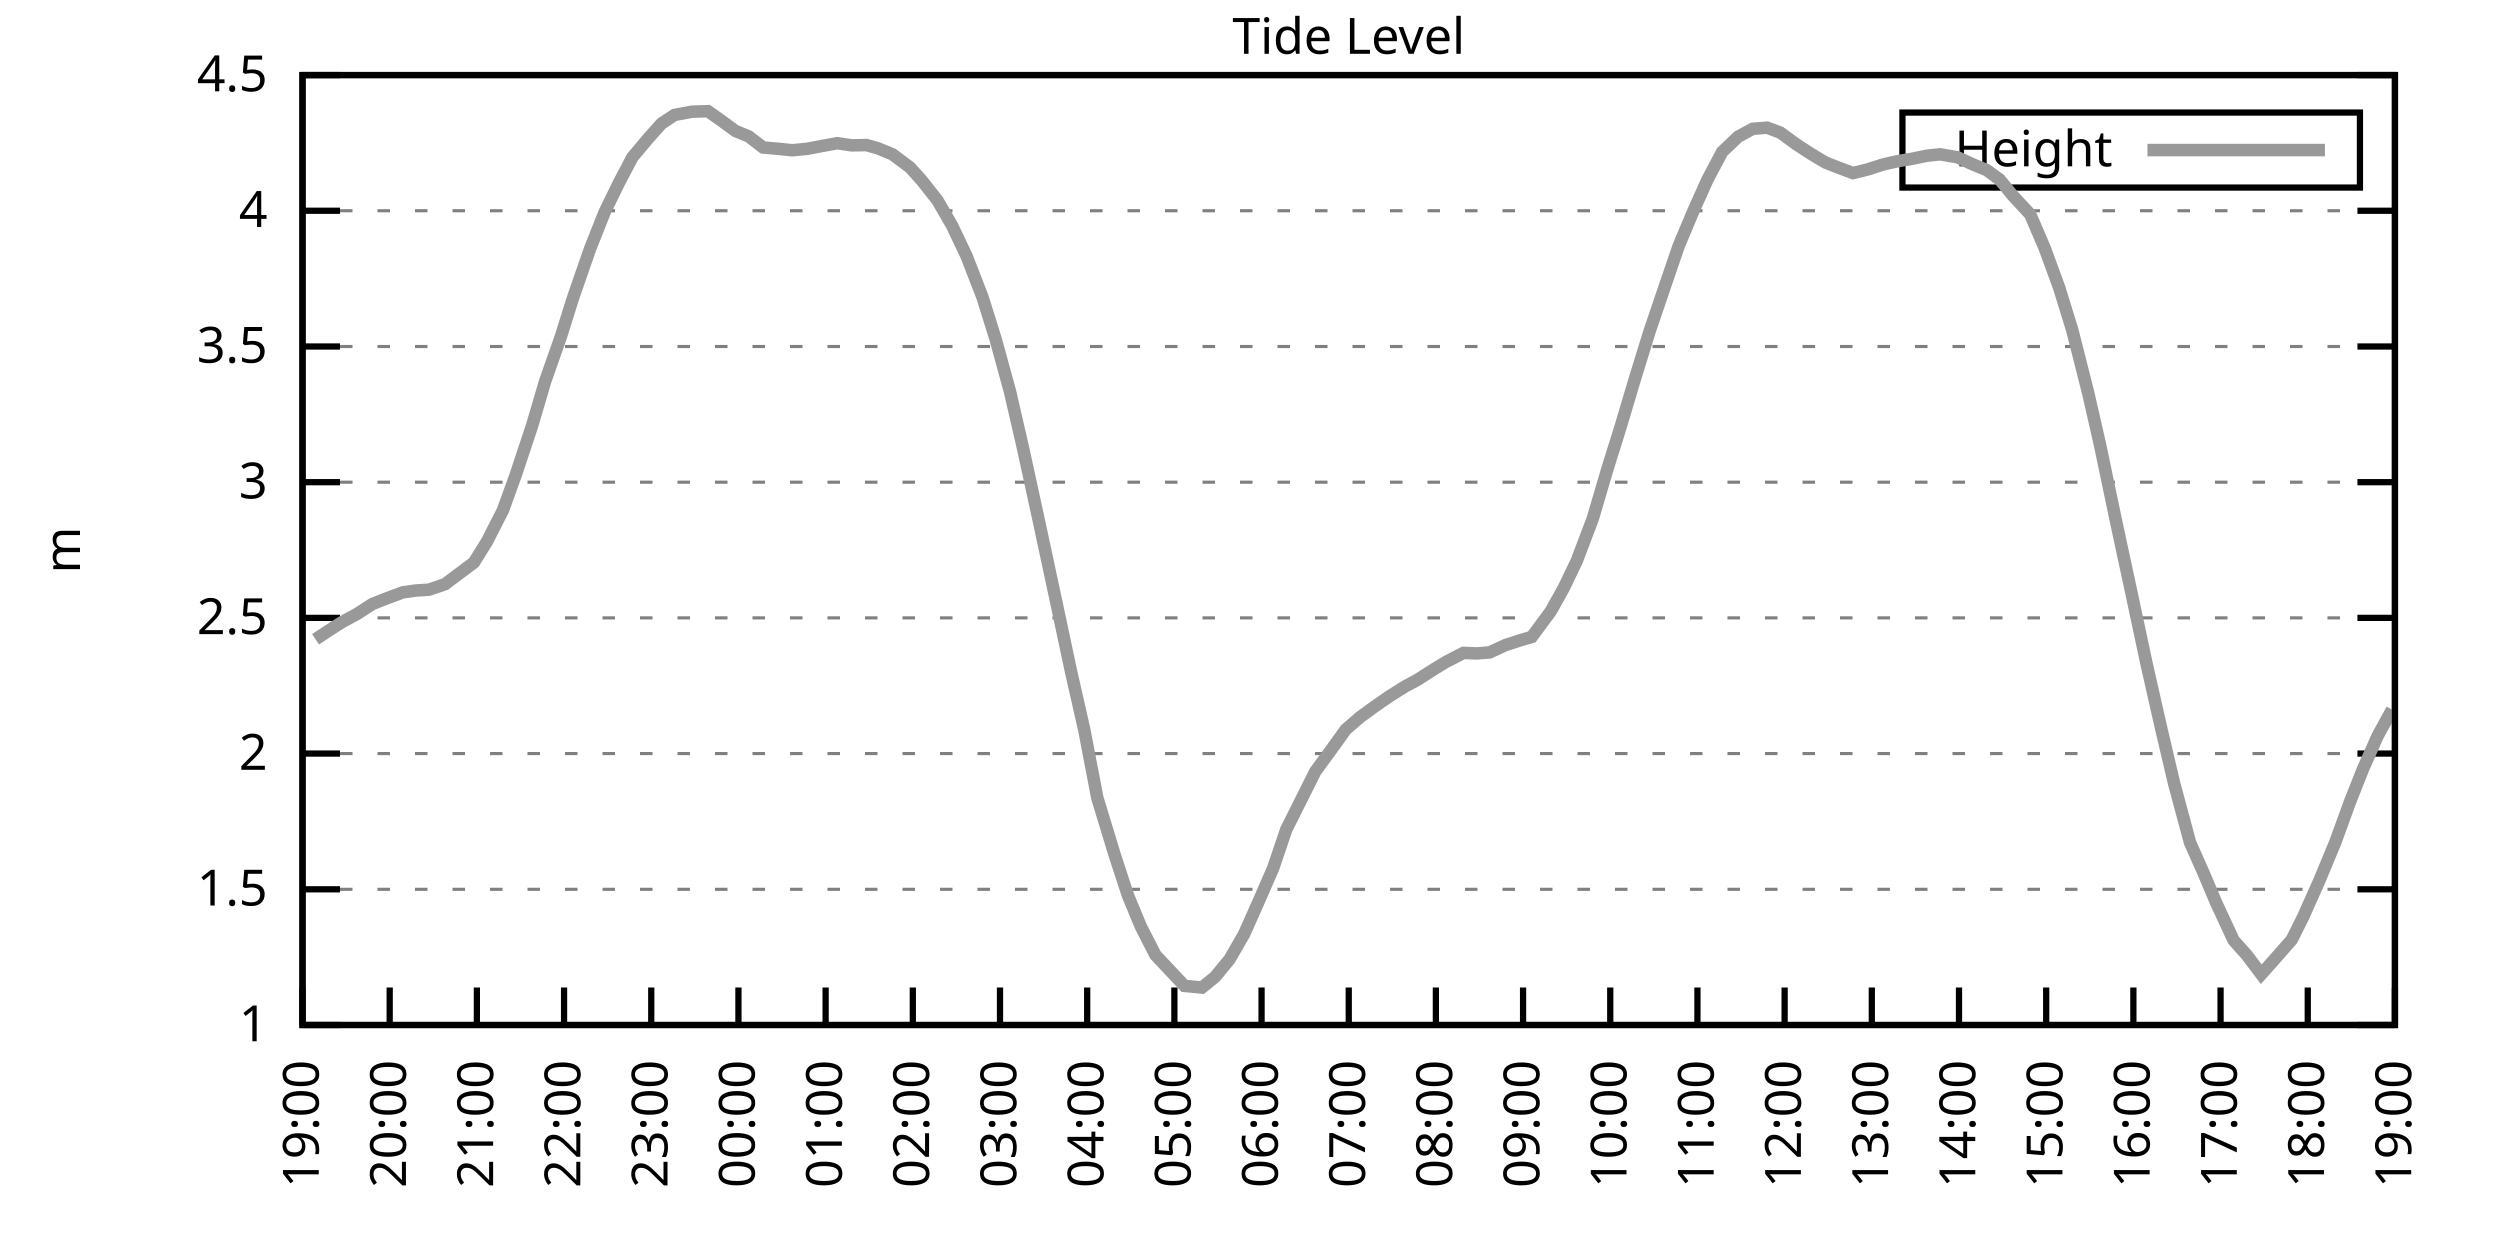
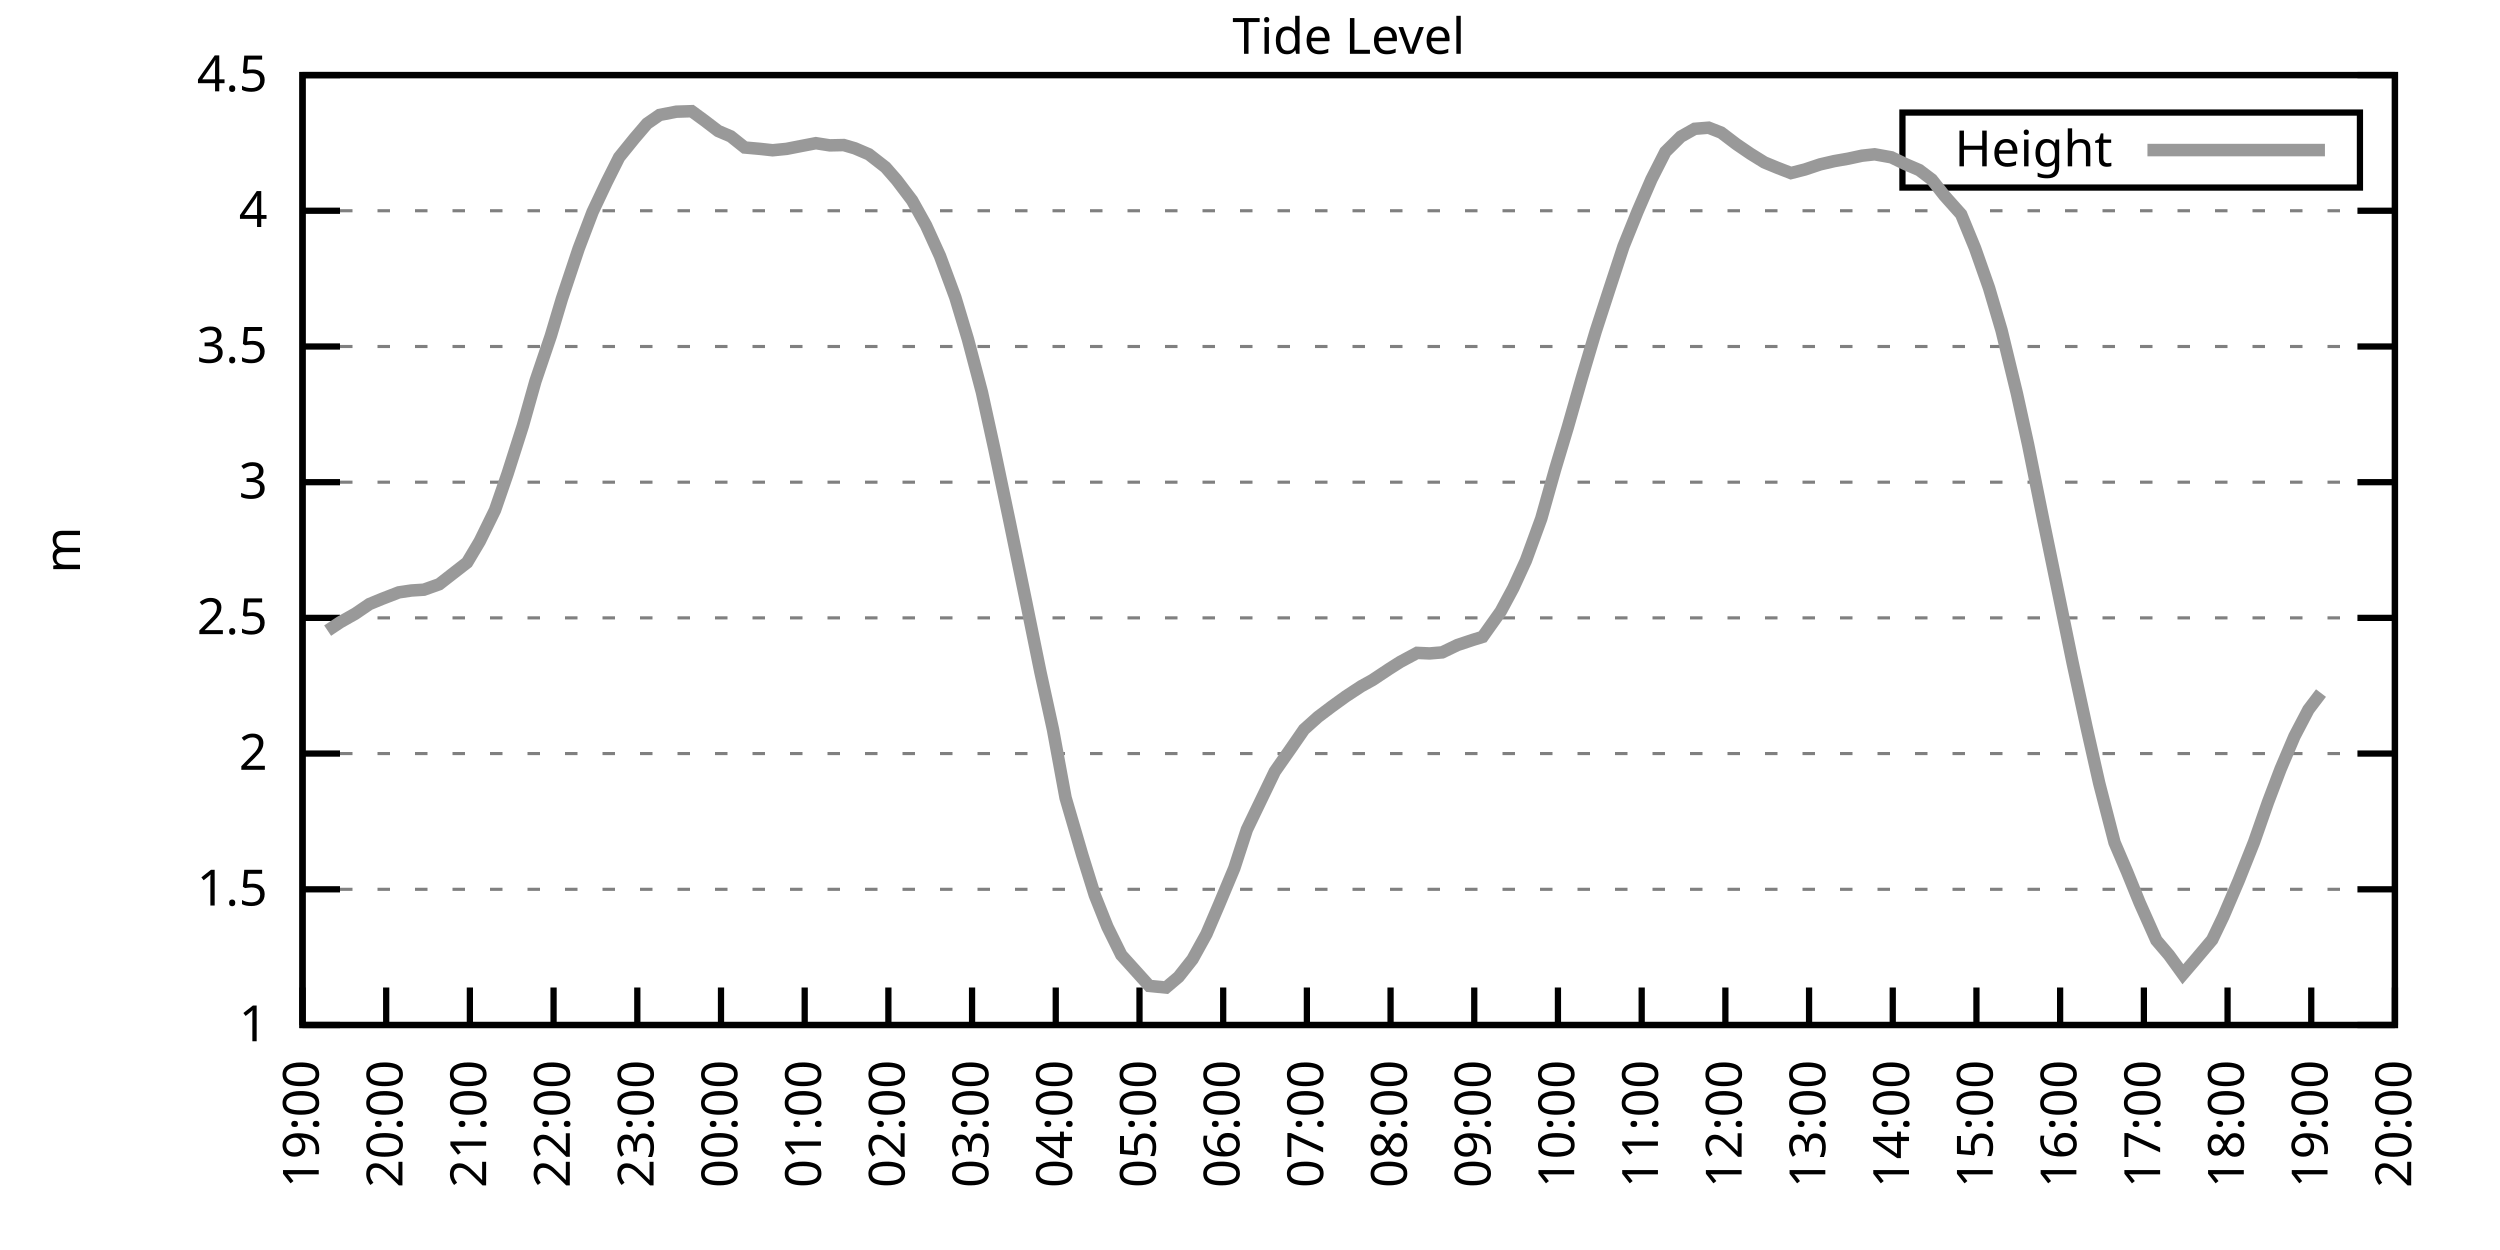
<svg xmlns="http://www.w3.org/2000/svg" xmlns:xlink="http://www.w3.org/1999/xlink" width="400" height="200" viewBox="0 0 400 200">
  <g id="gnuplot_canvas">
    <rect x="0" y="0" width="400" height="200" fill="none" />
    <defs>
      <circle id="gpDot" r="0.5" stroke-width="0.5" stroke="currentColor" />
      <path id="gpPt0" stroke-width="0.333" stroke="currentColor" d="M-1,0 h2 M0,-1 v2" />
      <path id="gpPt1" stroke-width="0.333" stroke="currentColor" d="M-1,-1 L1,1 M1,-1 L-1,1" />
      <path id="gpPt2" stroke-width="0.333" stroke="currentColor" d="M-1,0 L1,0 M0,-1 L0,1 M-1,-1 L1,1 M-1,1 L1,-1" />
      <rect id="gpPt3" stroke-width="0.333" stroke="currentColor" x="-1" y="-1" width="2" height="2" />
      <rect id="gpPt4" stroke-width="0.333" stroke="currentColor" fill="currentColor" x="-1" y="-1" width="2" height="2" />
      <circle id="gpPt5" stroke-width="0.333" stroke="currentColor" cx="0" cy="0" r="1" />
      <use xlink:href="#gpPt5" id="gpPt6" fill="currentColor" stroke="none" />
      <path id="gpPt7" stroke-width="0.333" stroke="currentColor" d="M0,-1.33 L-1.33,0.67 L1.33,0.67 z" />
      <use xlink:href="#gpPt7" id="gpPt8" fill="currentColor" stroke="none" />
      <use xlink:href="#gpPt7" id="gpPt9" stroke="currentColor" transform="rotate(180)" />
      <use xlink:href="#gpPt9" id="gpPt10" fill="currentColor" stroke="none" />
      <use xlink:href="#gpPt3" id="gpPt11" stroke="currentColor" transform="rotate(45)" />
      <use xlink:href="#gpPt11" id="gpPt12" fill="currentColor" stroke="none" />
      <path id="gpPt13" stroke-width="0.333" stroke="currentColor" d="M0,1.330 L1.265,0.411 L0.782,-1.067 L-0.782,-1.076 L-1.265,0.411 z" />
      <use xlink:href="#gpPt13" id="gpPt14" fill="currentColor" stroke="none" />
      <filter id="textbox" filterUnits="objectBoundingBox" x="0" y="0" height="1" width="1">
        <feFlood flood-color="white" flood-opacity="1" result="bgnd" />
        <feComposite in="SourceGraphic" in2="bgnd" operator="atop" />
      </filter>
      <filter id="greybox" filterUnits="objectBoundingBox" x="0" y="0" height="1" width="1">
        <feFlood flood-color="lightgrey" flood-opacity="1" result="grey" />
        <feComposite in="SourceGraphic" in2="grey" operator="atop" />
      </filter>
    </defs>
    <g fill="none" color="white" stroke="currentColor" stroke-width="1.00" stroke-linecap="butt" stroke-linejoin="miter">
</g>
    <g fill="none" color="black" stroke="currentColor" stroke-width="1.00" stroke-linecap="butt" stroke-linejoin="miter">
      <g stroke="none" shape-rendering="crispEdges">
        <polygon fill="rgb(255, 255, 255)" points="48.40,164.00 383.18,164.00 383.18,12.02 48.40,12.02 " />
      </g>
    </g>
    <g fill="none" color="black" stroke="currentColor" stroke-width="1.00" stroke-linecap="butt" stroke-linejoin="miter">
</g>
    <g fill="none" color="black" stroke="black" stroke-width="0.50" stroke-linecap="butt" stroke-linejoin="miter">
</g>
    <g fill="none" color="gray" stroke="currentColor" stroke-width="0.50" stroke-linecap="butt" stroke-linejoin="miter">
      <path stroke="gray" stroke-dasharray="2,4" class="gridline" d="M48.40,164.00 L383.19,164.00  " />
    </g>
    <g fill="none" color="gray" stroke="gray" stroke-width="1.00" stroke-linecap="butt" stroke-linejoin="miter">
</g>
    <g fill="none" color="black" stroke="currentColor" stroke-width="1.00" stroke-linecap="butt" stroke-linejoin="miter">
      <path stroke="black" d="M48.40,164.00 L54.40,164.00 M383.19,164.00 L377.19,164.00  " />
      <g transform="translate(42.80,166.60)" stroke="none" fill="black" font-family="Sans" font-size="8.00" text-anchor="end">
        <text>
          <tspan font-family="Sans"> 1</tspan>
        </text>
      </g>
    </g>
    <g fill="none" color="black" stroke="currentColor" stroke-width="1.00" stroke-linecap="butt" stroke-linejoin="miter">
</g>
    <g fill="none" color="black" stroke="black" stroke-width="0.50" stroke-linecap="butt" stroke-linejoin="miter">
</g>
    <g fill="none" color="gray" stroke="currentColor" stroke-width="0.50" stroke-linecap="butt" stroke-linejoin="miter">
      <path stroke="gray" stroke-dasharray="2,4" class="gridline" d="M48.40,142.29 L383.19,142.29  " />
    </g>
    <g fill="none" color="gray" stroke="gray" stroke-width="1.00" stroke-linecap="butt" stroke-linejoin="miter">
</g>
    <g fill="none" color="black" stroke="currentColor" stroke-width="1.00" stroke-linecap="butt" stroke-linejoin="miter">
      <path stroke="black" d="M48.40,142.29 L54.40,142.29 M383.19,142.29 L377.19,142.29  " />
      <g transform="translate(42.80,144.89)" stroke="none" fill="black" font-family="Sans" font-size="8.00" text-anchor="end">
        <text>
          <tspan font-family="Sans"> 1.5</tspan>
        </text>
      </g>
    </g>
    <g fill="none" color="black" stroke="currentColor" stroke-width="1.00" stroke-linecap="butt" stroke-linejoin="miter">
</g>
    <g fill="none" color="black" stroke="black" stroke-width="0.50" stroke-linecap="butt" stroke-linejoin="miter">
</g>
    <g fill="none" color="gray" stroke="currentColor" stroke-width="0.50" stroke-linecap="butt" stroke-linejoin="miter">
      <path stroke="gray" stroke-dasharray="2,4" class="gridline" d="M48.40,120.57 L383.19,120.57  " />
    </g>
    <g fill="none" color="gray" stroke="gray" stroke-width="1.00" stroke-linecap="butt" stroke-linejoin="miter">
</g>
    <g fill="none" color="black" stroke="currentColor" stroke-width="1.00" stroke-linecap="butt" stroke-linejoin="miter">
      <path stroke="black" d="M48.40,120.57 L54.40,120.57 M383.19,120.57 L377.19,120.57  " />
      <g transform="translate(42.80,123.17)" stroke="none" fill="black" font-family="Sans" font-size="8.00" text-anchor="end">
        <text>
          <tspan font-family="Sans"> 2</tspan>
        </text>
      </g>
    </g>
    <g fill="none" color="black" stroke="currentColor" stroke-width="1.00" stroke-linecap="butt" stroke-linejoin="miter">
</g>
    <g fill="none" color="black" stroke="black" stroke-width="0.50" stroke-linecap="butt" stroke-linejoin="miter">
</g>
    <g fill="none" color="gray" stroke="currentColor" stroke-width="0.50" stroke-linecap="butt" stroke-linejoin="miter">
      <path stroke="gray" stroke-dasharray="2,4" class="gridline" d="M48.40,98.86 L383.19,98.86  " />
    </g>
    <g fill="none" color="gray" stroke="gray" stroke-width="1.00" stroke-linecap="butt" stroke-linejoin="miter">
</g>
    <g fill="none" color="black" stroke="currentColor" stroke-width="1.00" stroke-linecap="butt" stroke-linejoin="miter">
      <path stroke="black" d="M48.40,98.86 L54.40,98.86 M383.19,98.86 L377.19,98.86  " />
      <g transform="translate(42.80,101.46)" stroke="none" fill="black" font-family="Sans" font-size="8.00" text-anchor="end">
        <text>
          <tspan font-family="Sans"> 2.5</tspan>
        </text>
      </g>
    </g>
    <g fill="none" color="black" stroke="currentColor" stroke-width="1.00" stroke-linecap="butt" stroke-linejoin="miter">
</g>
    <g fill="none" color="black" stroke="black" stroke-width="0.50" stroke-linecap="butt" stroke-linejoin="miter">
</g>
    <g fill="none" color="gray" stroke="currentColor" stroke-width="0.50" stroke-linecap="butt" stroke-linejoin="miter">
      <path stroke="gray" stroke-dasharray="2,4" class="gridline" d="M48.40,77.15 L383.19,77.15  " />
    </g>
    <g fill="none" color="gray" stroke="gray" stroke-width="1.00" stroke-linecap="butt" stroke-linejoin="miter">
</g>
    <g fill="none" color="black" stroke="currentColor" stroke-width="1.00" stroke-linecap="butt" stroke-linejoin="miter">
      <path stroke="black" d="M48.40,77.15 L54.40,77.15 M383.19,77.15 L377.19,77.15  " />
      <g transform="translate(42.80,79.75)" stroke="none" fill="black" font-family="Sans" font-size="8.00" text-anchor="end">
        <text>
          <tspan font-family="Sans"> 3</tspan>
        </text>
      </g>
    </g>
    <g fill="none" color="black" stroke="currentColor" stroke-width="1.00" stroke-linecap="butt" stroke-linejoin="miter">
</g>
    <g fill="none" color="black" stroke="black" stroke-width="0.50" stroke-linecap="butt" stroke-linejoin="miter">
</g>
    <g fill="none" color="gray" stroke="currentColor" stroke-width="0.50" stroke-linecap="butt" stroke-linejoin="miter">
      <path stroke="gray" stroke-dasharray="2,4" class="gridline" d="M48.40,55.44 L383.19,55.44  " />
    </g>
    <g fill="none" color="gray" stroke="gray" stroke-width="1.00" stroke-linecap="butt" stroke-linejoin="miter">
</g>
    <g fill="none" color="black" stroke="currentColor" stroke-width="1.00" stroke-linecap="butt" stroke-linejoin="miter">
      <path stroke="black" d="M48.40,55.44 L54.40,55.44 M383.19,55.44 L377.19,55.44  " />
      <g transform="translate(42.80,58.04)" stroke="none" fill="black" font-family="Sans" font-size="8.00" text-anchor="end">
        <text>
          <tspan font-family="Sans"> 3.5</tspan>
        </text>
      </g>
    </g>
    <g fill="none" color="black" stroke="currentColor" stroke-width="1.00" stroke-linecap="butt" stroke-linejoin="miter">
</g>
    <g fill="none" color="black" stroke="black" stroke-width="0.50" stroke-linecap="butt" stroke-linejoin="miter">
</g>
    <g fill="none" color="gray" stroke="currentColor" stroke-width="0.50" stroke-linecap="butt" stroke-linejoin="miter">
      <path stroke="gray" stroke-dasharray="2,4" class="gridline" d="M48.40,33.72 L383.19,33.72  " />
    </g>
    <g fill="none" color="gray" stroke="gray" stroke-width="1.00" stroke-linecap="butt" stroke-linejoin="miter">
</g>
    <g fill="none" color="black" stroke="currentColor" stroke-width="1.00" stroke-linecap="butt" stroke-linejoin="miter">
      <path stroke="black" d="M48.40,33.72 L54.40,33.72 M383.19,33.72 L377.19,33.72  " />
      <g transform="translate(42.80,36.32)" stroke="none" fill="black" font-family="Sans" font-size="8.00" text-anchor="end">
        <text>
          <tspan font-family="Sans"> 4</tspan>
        </text>
      </g>
    </g>
    <g fill="none" color="black" stroke="currentColor" stroke-width="1.00" stroke-linecap="butt" stroke-linejoin="miter">
</g>
    <g fill="none" color="black" stroke="black" stroke-width="0.50" stroke-linecap="butt" stroke-linejoin="miter">
</g>
    <g fill="none" color="gray" stroke="currentColor" stroke-width="0.50" stroke-linecap="butt" stroke-linejoin="miter">
      <path stroke="gray" stroke-dasharray="2,4" class="gridline" d="M48.40,12.01 L383.19,12.01  " />
    </g>
    <g fill="none" color="gray" stroke="gray" stroke-width="1.00" stroke-linecap="butt" stroke-linejoin="miter">
</g>
    <g fill="none" color="black" stroke="currentColor" stroke-width="1.00" stroke-linecap="butt" stroke-linejoin="miter">
      <path stroke="black" d="M48.40,12.01 L54.40,12.01 M383.19,12.01 L377.19,12.01  " />
      <g transform="translate(42.80,14.61)" stroke="none" fill="black" font-family="Sans" font-size="8.00" text-anchor="end">
        <text>
          <tspan font-family="Sans"> 4.5</tspan>
        </text>
      </g>
    </g>
    <g fill="none" color="black" stroke="currentColor" stroke-width="1.00" stroke-linecap="butt" stroke-linejoin="miter">
      <path stroke="black" d="M48.40,164.00 L48.40,158.00  " />
      <g transform="translate(51.00,169.60) rotate(270.00)" stroke="none" fill="black" font-family="Sans" font-size="8.00" text-anchor="end">
        <text>
          <tspan font-family="Sans">19:00</tspan>
        </text>
      </g>
    </g>
    <g fill="none" color="black" stroke="currentColor" stroke-width="1.00" stroke-linecap="butt" stroke-linejoin="miter">
-       <path stroke="black" d="M62.35,164.00 L62.35,158.00  " />
-       <g transform="translate(64.95,169.60) rotate(270.00)" stroke="none" fill="black" font-family="Sans" font-size="8.00" text-anchor="end">
+       <path stroke="black" d="M61.79,164.00 L61.79,158.00  " />
+       <g transform="translate(64.39,169.60) rotate(270.00)" stroke="none" fill="black" font-family="Sans" font-size="8.00" text-anchor="end">
        <text>
          <tspan font-family="Sans">20:00</tspan>
        </text>
      </g>
    </g>
    <g fill="none" color="black" stroke="currentColor" stroke-width="1.00" stroke-linecap="butt" stroke-linejoin="miter">
-       <path stroke="black" d="M76.30,164.00 L76.30,158.00  " />
-       <g transform="translate(78.90,169.60) rotate(270.00)" stroke="none" fill="black" font-family="Sans" font-size="8.00" text-anchor="end">
+       <path stroke="black" d="M75.18,164.00 L75.18,158.00  " />
+       <g transform="translate(77.78,169.60) rotate(270.00)" stroke="none" fill="black" font-family="Sans" font-size="8.00" text-anchor="end">
        <text>
          <tspan font-family="Sans">21:00</tspan>
        </text>
      </g>
    </g>
    <g fill="none" color="black" stroke="currentColor" stroke-width="1.00" stroke-linecap="butt" stroke-linejoin="miter">
-       <path stroke="black" d="M90.25,164.00 L90.25,158.00  " />
-       <g transform="translate(92.85,169.60) rotate(270.00)" stroke="none" fill="black" font-family="Sans" font-size="8.00" text-anchor="end">
+       <path stroke="black" d="M88.57,164.00 L88.57,158.00  " />
+       <g transform="translate(91.17,169.60) rotate(270.00)" stroke="none" fill="black" font-family="Sans" font-size="8.00" text-anchor="end">
        <text>
          <tspan font-family="Sans">22:00</tspan>
        </text>
      </g>
    </g>
    <g fill="none" color="black" stroke="currentColor" stroke-width="1.00" stroke-linecap="butt" stroke-linejoin="miter">
-       <path stroke="black" d="M104.20,164.00 L104.20,158.00  " />
-       <g transform="translate(106.80,169.60) rotate(270.00)" stroke="none" fill="black" font-family="Sans" font-size="8.00" text-anchor="end">
+       <path stroke="black" d="M101.97,164.00 L101.97,158.00  " />
+       <g transform="translate(104.57,169.60) rotate(270.00)" stroke="none" fill="black" font-family="Sans" font-size="8.00" text-anchor="end">
        <text>
          <tspan font-family="Sans">23:00</tspan>
        </text>
      </g>
    </g>
    <g fill="none" color="black" stroke="currentColor" stroke-width="1.00" stroke-linecap="butt" stroke-linejoin="miter">
-       <path stroke="black" d="M118.15,164.00 L118.15,158.00  " />
-       <g transform="translate(120.75,169.60) rotate(270.00)" stroke="none" fill="black" font-family="Sans" font-size="8.00" text-anchor="end">
+       <path stroke="black" d="M115.36,164.00 L115.36,158.00  " />
+       <g transform="translate(117.96,169.60) rotate(270.00)" stroke="none" fill="black" font-family="Sans" font-size="8.00" text-anchor="end">
        <text>
          <tspan font-family="Sans">00:00</tspan>
        </text>
      </g>
    </g>
    <g fill="none" color="black" stroke="currentColor" stroke-width="1.00" stroke-linecap="butt" stroke-linejoin="miter">
-       <path stroke="black" d="M132.10,164.00 L132.10,158.00  " />
-       <g transform="translate(134.70,169.60) rotate(270.00)" stroke="none" fill="black" font-family="Sans" font-size="8.00" text-anchor="end">
+       <path stroke="black" d="M128.75,164.00 L128.75,158.00  " />
+       <g transform="translate(131.35,169.60) rotate(270.00)" stroke="none" fill="black" font-family="Sans" font-size="8.00" text-anchor="end">
        <text>
          <tspan font-family="Sans">01:00</tspan>
        </text>
      </g>
    </g>
    <g fill="none" color="black" stroke="currentColor" stroke-width="1.00" stroke-linecap="butt" stroke-linejoin="miter">
-       <path stroke="black" d="M146.05,164.00 L146.05,158.00  " />
-       <g transform="translate(148.65,169.60) rotate(270.00)" stroke="none" fill="black" font-family="Sans" font-size="8.00" text-anchor="end">
+       <path stroke="black" d="M142.14,164.00 L142.14,158.00  " />
+       <g transform="translate(144.74,169.60) rotate(270.00)" stroke="none" fill="black" font-family="Sans" font-size="8.00" text-anchor="end">
        <text>
          <tspan font-family="Sans">02:00</tspan>
        </text>
      </g>
    </g>
    <g fill="none" color="black" stroke="currentColor" stroke-width="1.00" stroke-linecap="butt" stroke-linejoin="miter">
-       <path stroke="black" d="M160.00,164.00 L160.00,158.00  " />
-       <g transform="translate(162.60,169.60) rotate(270.00)" stroke="none" fill="black" font-family="Sans" font-size="8.00" text-anchor="end">
+       <path stroke="black" d="M155.53,164.00 L155.53,158.00  " />
+       <g transform="translate(158.13,169.60) rotate(270.00)" stroke="none" fill="black" font-family="Sans" font-size="8.00" text-anchor="end">
        <text>
          <tspan font-family="Sans">03:00</tspan>
        </text>
      </g>
    </g>
    <g fill="none" color="black" stroke="currentColor" stroke-width="1.00" stroke-linecap="butt" stroke-linejoin="miter">
-       <path stroke="black" d="M173.95,164.00 L173.95,158.00  " />
-       <g transform="translate(176.55,169.60) rotate(270.00)" stroke="none" fill="black" font-family="Sans" font-size="8.00" text-anchor="end">
+       <path stroke="black" d="M168.92,164.00 L168.92,158.00  " />
+       <g transform="translate(171.52,169.60) rotate(270.00)" stroke="none" fill="black" font-family="Sans" font-size="8.00" text-anchor="end">
        <text>
          <tspan font-family="Sans">04:00</tspan>
        </text>
      </g>
    </g>
    <g fill="none" color="black" stroke="currentColor" stroke-width="1.00" stroke-linecap="butt" stroke-linejoin="miter">
-       <path stroke="black" d="M187.90,164.00 L187.90,158.00  " />
-       <g transform="translate(190.50,169.60) rotate(270.00)" stroke="none" fill="black" font-family="Sans" font-size="8.00" text-anchor="end">
+       <path stroke="black" d="M182.32,164.00 L182.32,158.00  " />
+       <g transform="translate(184.92,169.60) rotate(270.00)" stroke="none" fill="black" font-family="Sans" font-size="8.00" text-anchor="end">
        <text>
          <tspan font-family="Sans">05:00</tspan>
        </text>
      </g>
    </g>
    <g fill="none" color="black" stroke="currentColor" stroke-width="1.00" stroke-linecap="butt" stroke-linejoin="miter">
-       <path stroke="black" d="M201.85,164.00 L201.85,158.00  " />
-       <g transform="translate(204.45,169.60) rotate(270.00)" stroke="none" fill="black" font-family="Sans" font-size="8.00" text-anchor="end">
+       <path stroke="black" d="M195.71,164.00 L195.71,158.00  " />
+       <g transform="translate(198.31,169.60) rotate(270.00)" stroke="none" fill="black" font-family="Sans" font-size="8.00" text-anchor="end">
        <text>
          <tspan font-family="Sans">06:00</tspan>
        </text>
      </g>
    </g>
    <g fill="none" color="black" stroke="currentColor" stroke-width="1.00" stroke-linecap="butt" stroke-linejoin="miter">
-       <path stroke="black" d="M215.80,164.00 L215.80,158.00  " />
-       <g transform="translate(218.40,169.60) rotate(270.00)" stroke="none" fill="black" font-family="Sans" font-size="8.00" text-anchor="end">
+       <path stroke="black" d="M209.10,164.00 L209.10,158.00  " />
+       <g transform="translate(211.70,169.60) rotate(270.00)" stroke="none" fill="black" font-family="Sans" font-size="8.00" text-anchor="end">
        <text>
          <tspan font-family="Sans">07:00</tspan>
        </text>
      </g>
    </g>
    <g fill="none" color="black" stroke="currentColor" stroke-width="1.00" stroke-linecap="butt" stroke-linejoin="miter">
-       <path stroke="black" d="M229.74,164.00 L229.74,158.00  " />
-       <g transform="translate(232.34,169.60) rotate(270.00)" stroke="none" fill="black" font-family="Sans" font-size="8.00" text-anchor="end">
+       <path stroke="black" d="M222.49,164.00 L222.49,158.00  " />
+       <g transform="translate(225.09,169.60) rotate(270.00)" stroke="none" fill="black" font-family="Sans" font-size="8.00" text-anchor="end">
        <text>
          <tspan font-family="Sans">08:00</tspan>
        </text>
      </g>
    </g>
    <g fill="none" color="black" stroke="currentColor" stroke-width="1.00" stroke-linecap="butt" stroke-linejoin="miter">
-       <path stroke="black" d="M243.69,164.00 L243.69,158.00  " />
-       <g transform="translate(246.29,169.60) rotate(270.00)" stroke="none" fill="black" font-family="Sans" font-size="8.00" text-anchor="end">
+       <path stroke="black" d="M235.88,164.00 L235.88,158.00  " />
+       <g transform="translate(238.48,169.60) rotate(270.00)" stroke="none" fill="black" font-family="Sans" font-size="8.00" text-anchor="end">
        <text>
          <tspan font-family="Sans">09:00</tspan>
        </text>
      </g>
    </g>
    <g fill="none" color="black" stroke="currentColor" stroke-width="1.00" stroke-linecap="butt" stroke-linejoin="miter">
-       <path stroke="black" d="M257.64,164.00 L257.64,158.00  " />
-       <g transform="translate(260.24,169.60) rotate(270.00)" stroke="none" fill="black" font-family="Sans" font-size="8.00" text-anchor="end">
+       <path stroke="black" d="M249.27,164.00 L249.27,158.00  " />
+       <g transform="translate(251.87,169.60) rotate(270.00)" stroke="none" fill="black" font-family="Sans" font-size="8.00" text-anchor="end">
        <text>
          <tspan font-family="Sans">10:00</tspan>
        </text>
      </g>
    </g>
    <g fill="none" color="black" stroke="currentColor" stroke-width="1.00" stroke-linecap="butt" stroke-linejoin="miter">
-       <path stroke="black" d="M271.59,164.00 L271.59,158.00  " />
-       <g transform="translate(274.19,169.60) rotate(270.00)" stroke="none" fill="black" font-family="Sans" font-size="8.00" text-anchor="end">
+       <path stroke="black" d="M262.67,164.00 L262.67,158.00  " />
+       <g transform="translate(265.27,169.60) rotate(270.00)" stroke="none" fill="black" font-family="Sans" font-size="8.00" text-anchor="end">
        <text>
          <tspan font-family="Sans">11:00</tspan>
        </text>
      </g>
    </g>
    <g fill="none" color="black" stroke="currentColor" stroke-width="1.00" stroke-linecap="butt" stroke-linejoin="miter">
-       <path stroke="black" d="M285.54,164.00 L285.54,158.00  " />
-       <g transform="translate(288.14,169.60) rotate(270.00)" stroke="none" fill="black" font-family="Sans" font-size="8.00" text-anchor="end">
+       <path stroke="black" d="M276.06,164.00 L276.06,158.00  " />
+       <g transform="translate(278.66,169.60) rotate(270.00)" stroke="none" fill="black" font-family="Sans" font-size="8.00" text-anchor="end">
        <text>
          <tspan font-family="Sans">12:00</tspan>
        </text>
      </g>
    </g>
    <g fill="none" color="black" stroke="currentColor" stroke-width="1.00" stroke-linecap="butt" stroke-linejoin="miter">
-       <path stroke="black" d="M299.49,164.00 L299.49,158.00  " />
-       <g transform="translate(302.09,169.60) rotate(270.00)" stroke="none" fill="black" font-family="Sans" font-size="8.00" text-anchor="end">
+       <path stroke="black" d="M289.45,164.00 L289.45,158.00  " />
+       <g transform="translate(292.05,169.60) rotate(270.00)" stroke="none" fill="black" font-family="Sans" font-size="8.00" text-anchor="end">
        <text>
          <tspan font-family="Sans">13:00</tspan>
        </text>
      </g>
    </g>
    <g fill="none" color="black" stroke="currentColor" stroke-width="1.00" stroke-linecap="butt" stroke-linejoin="miter">
-       <path stroke="black" d="M313.44,164.00 L313.44,158.00  " />
-       <g transform="translate(316.04,169.60) rotate(270.00)" stroke="none" fill="black" font-family="Sans" font-size="8.00" text-anchor="end">
+       <path stroke="black" d="M302.84,164.00 L302.84,158.00  " />
+       <g transform="translate(305.44,169.60) rotate(270.00)" stroke="none" fill="black" font-family="Sans" font-size="8.00" text-anchor="end">
        <text>
          <tspan font-family="Sans">14:00</tspan>
        </text>
      </g>
    </g>
    <g fill="none" color="black" stroke="currentColor" stroke-width="1.00" stroke-linecap="butt" stroke-linejoin="miter">
-       <path stroke="black" d="M327.39,164.00 L327.39,158.00  " />
-       <g transform="translate(329.99,169.60) rotate(270.00)" stroke="none" fill="black" font-family="Sans" font-size="8.00" text-anchor="end">
+       <path stroke="black" d="M316.23,164.00 L316.23,158.00  " />
+       <g transform="translate(318.83,169.60) rotate(270.00)" stroke="none" fill="black" font-family="Sans" font-size="8.00" text-anchor="end">
        <text>
          <tspan font-family="Sans">15:00</tspan>
        </text>
      </g>
    </g>
    <g fill="none" color="black" stroke="currentColor" stroke-width="1.00" stroke-linecap="butt" stroke-linejoin="miter">
-       <path stroke="black" d="M341.34,164.00 L341.34,158.00  " />
-       <g transform="translate(343.94,169.60) rotate(270.00)" stroke="none" fill="black" font-family="Sans" font-size="8.00" text-anchor="end">
+       <path stroke="black" d="M329.62,164.00 L329.62,158.00  " />
+       <g transform="translate(332.22,169.60) rotate(270.00)" stroke="none" fill="black" font-family="Sans" font-size="8.00" text-anchor="end">
        <text>
          <tspan font-family="Sans">16:00</tspan>
        </text>
      </g>
    </g>
    <g fill="none" color="black" stroke="currentColor" stroke-width="1.00" stroke-linecap="butt" stroke-linejoin="miter">
-       <path stroke="black" d="M355.29,164.00 L355.29,158.00  " />
-       <g transform="translate(357.89,169.60) rotate(270.00)" stroke="none" fill="black" font-family="Sans" font-size="8.00" text-anchor="end">
+       <path stroke="black" d="M343.02,164.00 L343.02,158.00  " />
+       <g transform="translate(345.62,169.60) rotate(270.00)" stroke="none" fill="black" font-family="Sans" font-size="8.00" text-anchor="end">
        <text>
          <tspan font-family="Sans">17:00</tspan>
        </text>
      </g>
    </g>
    <g fill="none" color="black" stroke="currentColor" stroke-width="1.00" stroke-linecap="butt" stroke-linejoin="miter">
-       <path stroke="black" d="M369.24,164.00 L369.24,158.00  " />
-       <g transform="translate(371.84,169.60) rotate(270.00)" stroke="none" fill="black" font-family="Sans" font-size="8.00" text-anchor="end">
+       <path stroke="black" d="M356.41,164.00 L356.41,158.00  " />
+       <g transform="translate(359.01,169.60) rotate(270.00)" stroke="none" fill="black" font-family="Sans" font-size="8.00" text-anchor="end">
        <text>
          <tspan font-family="Sans">18:00</tspan>
+         </text>
+       </g>
+     </g>
+     <g fill="none" color="black" stroke="currentColor" stroke-width="1.00" stroke-linecap="butt" stroke-linejoin="miter">
+       <path stroke="black" d="M369.80,164.00 L369.80,158.00  " />
+       <g transform="translate(372.40,169.60) rotate(270.00)" stroke="none" fill="black" font-family="Sans" font-size="8.00" text-anchor="end">
+         <text>
+           <tspan font-family="Sans">19:00</tspan>
        </text>
      </g>
    </g>
    <g fill="none" color="black" stroke="currentColor" stroke-width="1.00" stroke-linecap="butt" stroke-linejoin="miter">
      <path stroke="black" d="M383.19,164.00 L383.19,158.00  " />
      <g transform="translate(385.79,169.60) rotate(270.00)" stroke="none" fill="black" font-family="Sans" font-size="8.00" text-anchor="end">
        <text>
-           <tspan font-family="Sans">19:00</tspan>
+           <tspan font-family="Sans">20:00</tspan>
        </text>
      </g>
    </g>
    <g fill="none" color="black" stroke="currentColor" stroke-width="1.00" stroke-linecap="butt" stroke-linejoin="miter">
</g>
    <g fill="none" color="black" stroke="currentColor" stroke-width="1.00" stroke-linecap="butt" stroke-linejoin="miter">
      <path stroke="black" d="M48.40,12.01 L48.40,164.00 L383.19,164.00 L383.19,12.01 L48.40,12.01 Z  " />
    </g>
    <g fill="none" color="black" stroke="currentColor" stroke-width="1.00" stroke-linecap="butt" stroke-linejoin="miter">
</g>
    <g fill="none" color="black" stroke="currentColor" stroke-width="1.00" stroke-linecap="butt" stroke-linejoin="miter">
      <path stroke="black" d="M304.39,30.01 L304.39,18.01 L377.59,18.01 L377.59,30.01 L304.39,30.01 Z  " />
    </g>
    <g id="Tide_level_plot_1">
      <g fill="none" color="white" stroke="black" stroke-width="2.00" stroke-linecap="butt" stroke-linejoin="miter">
</g>
      <g fill="none" color="black" stroke="currentColor" stroke-width="2.00" stroke-linecap="butt" stroke-linejoin="miter">
        <g transform="translate(337.99,26.61)" stroke="none" fill="black" font-family="Sans" font-size="8.00" text-anchor="end">
          <text>
            <tspan font-family="Sans">Height</tspan>
          </text>
        </g>
      </g>
      <g fill="none" color="black" stroke="currentColor" stroke-width="2.00" stroke-linecap="butt" stroke-linejoin="miter">
-         <path stroke="rgb(153, 153, 153)" d="M343.59,24.01 L371.99,24.01 M50.49,102.29 L52.58,100.90 L54.68,99.56 L57.23,98.17 L59.56,96.65 L61.65,95.82   L64.44,94.78 L66.53,94.48 L68.63,94.35 L71.18,93.48 L75.83,90.00 L77.93,86.62 L80.48,81.62 L82.58,75.80   L85.13,68.12 L87.23,60.99 L89.78,53.74 L91.64,47.79 L94.43,39.76 L96.76,33.90 L99.08,29.16 L101.18,25.17   L103.73,22.13 L105.83,19.78 L107.92,18.39 L110.71,17.87 L113.27,17.79 L115.36,19.26 L117.68,20.96 L119.78,21.82   L122.10,23.60 L124.66,23.82 L126.75,24.04 L129.08,23.82 L131.63,23.34 L133.96,22.91 L136.28,23.26 L138.61,23.21   L140.47,23.73 L142.79,24.69 L145.58,26.77 L147.44,28.82 L150.00,32.07 L152.32,36.07 L154.65,40.97 L157.21,47.58   L159.30,54.26 L161.62,62.73 L163.72,71.85 L166.27,83.58 L169.06,96.60 L171.39,107.55 L173.48,116.75 L175.57,127.65   L178.36,136.82 L180.46,143.24 L182.55,148.28 L184.87,152.80 L189.52,157.75 L192.31,158.01 L194.41,156.31 L196.73,153.49   L199.06,149.45 L201.15,144.76 L203.71,138.90 L205.80,132.73 L210.45,123.44 L213.24,119.62 L215.33,116.71 L217.65,114.71   L219.98,113.02 L222.30,111.41 L224.86,109.80 L226.72,108.81 L229.51,107.03 L231.37,105.90 L234.16,104.46 L236.25,104.55   L238.35,104.38 L240.90,103.20 L243.46,102.38 L245.09,101.90 L248.11,97.82 L250.20,94.08 L252.30,89.70 L254.85,82.97   L257.18,75.06 L259.27,68.38 L261.60,60.56 L263.92,53.05 L266.25,46.19 L268.57,39.41 L270.90,33.85 L273.22,28.69   L275.55,24.30 L278.10,21.87 L280.43,20.61 L282.75,20.43 L284.85,21.22 L287.40,23.08 L289.73,24.60 L292.05,25.99   L294.15,26.82 L296.47,27.69 L298.80,27.12 L301.35,26.30 L303.68,25.78 L306.00,25.39 L308.33,24.91 L310.42,24.69   L313.21,25.17 L315.53,26.25 L317.86,27.21 L319.95,28.73 L322.04,31.29 L324.83,34.29 L327.16,39.72 L329.48,46.06   L331.58,52.87 L334.13,62.95 L335.99,71.11 L338.55,83.32 L340.64,93.04 L343.43,106.11 L345.76,116.41 L347.85,125.31   L350.41,134.82 L352.50,139.51 L354.59,144.46 L357.38,150.45 L359.48,152.80 L361.80,155.88 L363.89,153.53 L366.68,150.36   L368.54,146.63 L371.10,140.90 L373.66,134.73 L375.98,128.35 L378.08,123.05 L380.40,117.80 L382.73,113.54  " />
+         <path stroke="rgb(153, 153, 153)" d="M343.59,24.01 L371.99,24.01 M52.42,100.90 L54.43,99.56 L56.88,98.17 L59.11,96.65 L61.12,95.82 L63.80,94.78   L65.81,94.48 L67.82,94.35 L70.27,93.48 L74.74,90.00 L76.75,86.62 L79.20,81.62 L81.21,75.80 L83.66,68.12   L85.67,60.99 L88.13,53.74 L89.91,47.79 L92.59,39.76 L94.82,33.90 L97.06,29.16 L99.06,25.17 L101.52,22.13   L103.53,19.78 L105.54,18.39 L108.22,17.87 L110.67,17.79 L112.68,19.26 L114.91,20.96 L116.92,21.82 L119.15,23.60   L121.61,23.82 L123.62,24.04 L125.85,23.82 L128.30,23.34 L130.54,22.91 L132.77,23.26 L135.00,23.21 L136.78,23.73   L139.02,24.69 L141.69,26.77 L143.48,28.82 L145.94,32.07 L148.17,36.07 L150.40,40.97 L152.85,47.58 L154.86,54.26   L157.10,62.73 L159.10,71.85 L161.56,83.58 L164.24,96.60 L166.47,107.55 L168.48,116.75 L170.49,127.65 L173.17,136.82   L175.17,143.24 L177.18,148.28 L179.41,152.80 L183.88,157.75 L186.56,158.01 L188.57,156.31 L190.80,153.49 L193.03,149.45   L195.04,144.76 L197.49,138.90 L199.50,132.73 L203.97,123.44 L206.64,119.62 L208.65,116.71 L210.88,114.71 L213.12,113.02   L215.35,111.41 L217.80,109.80 L219.59,108.81 L222.27,107.03 L224.05,105.90 L226.73,104.46 L228.74,104.55 L230.75,104.38   L233.20,103.20 L235.66,102.38 L237.22,101.90 L240.12,97.82 L242.13,94.08 L244.14,89.70 L246.60,82.97 L248.83,75.06   L250.84,68.38 L253.07,60.56 L255.30,53.05 L257.53,46.19 L259.76,39.41 L262.00,33.85 L264.23,28.69 L266.46,24.30   L268.92,21.87 L271.15,20.61 L273.38,20.43 L275.39,21.22 L277.84,23.08 L280.07,24.60 L282.31,25.99 L284.32,26.82   L286.55,27.69 L288.78,27.12 L291.23,26.30 L293.47,25.78 L295.70,25.39 L297.93,24.91 L299.94,24.69 L302.62,25.17   L304.85,26.25 L307.08,27.21 L309.09,28.73 L311.10,31.29 L313.78,34.29 L316.01,39.72 L318.24,46.06 L320.25,52.87   L322.70,62.95 L324.49,71.11 L326.95,83.32 L328.95,93.04 L331.63,106.11 L333.86,116.41 L335.87,125.31 L338.33,134.82   L340.34,139.51 L342.35,144.46 L345.02,150.45 L347.03,152.80 L349.26,155.88 L351.27,153.53 L353.95,150.36 L355.74,146.63   L358.19,140.90 L360.65,134.73 L362.88,128.35 L364.89,123.05 L367.12,117.80 L369.35,113.54 L371.36,110.89  " />
      </g>
    </g>
    <g fill="none" color="black" stroke="currentColor" stroke-width="2.00" stroke-linecap="butt" stroke-linejoin="miter">
</g>
    <g fill="none" color="black" stroke="black" stroke-width="1.00" stroke-linecap="butt" stroke-linejoin="miter">
</g>
    <g fill="none" color="black" stroke="currentColor" stroke-width="1.00" stroke-linecap="butt" stroke-linejoin="miter">
      <path stroke="black" d="M48.40,12.01 L48.40,164.00 L383.19,164.00 L383.19,12.01 L48.40,12.01 Z  " />
      <g transform="translate(12.80,88.01) rotate(270.00)" stroke="none" fill="black" font-family="Sans" font-size="8.00" text-anchor="middle">
        <text>
          <tspan font-family="Sans">m</tspan>
        </text>
      </g>
    </g>
    <g fill="none" color="black" stroke="currentColor" stroke-width="1.00" stroke-linecap="butt" stroke-linejoin="miter">
</g>
    <g fill="none" color="black" stroke="currentColor" stroke-width="1.00" stroke-linecap="butt" stroke-linejoin="miter">
      <g transform="translate(215.79,8.61)" stroke="none" fill="black" font-family="Sans" font-size="8.00" text-anchor="middle">
        <text>
          <tspan font-family="Sans">Tide Level</tspan>
        </text>
      </g>
    </g>
    <g fill="none" color="black" stroke="currentColor" stroke-width="1.00" stroke-linecap="butt" stroke-linejoin="miter">
</g>
  </g>
</svg>
